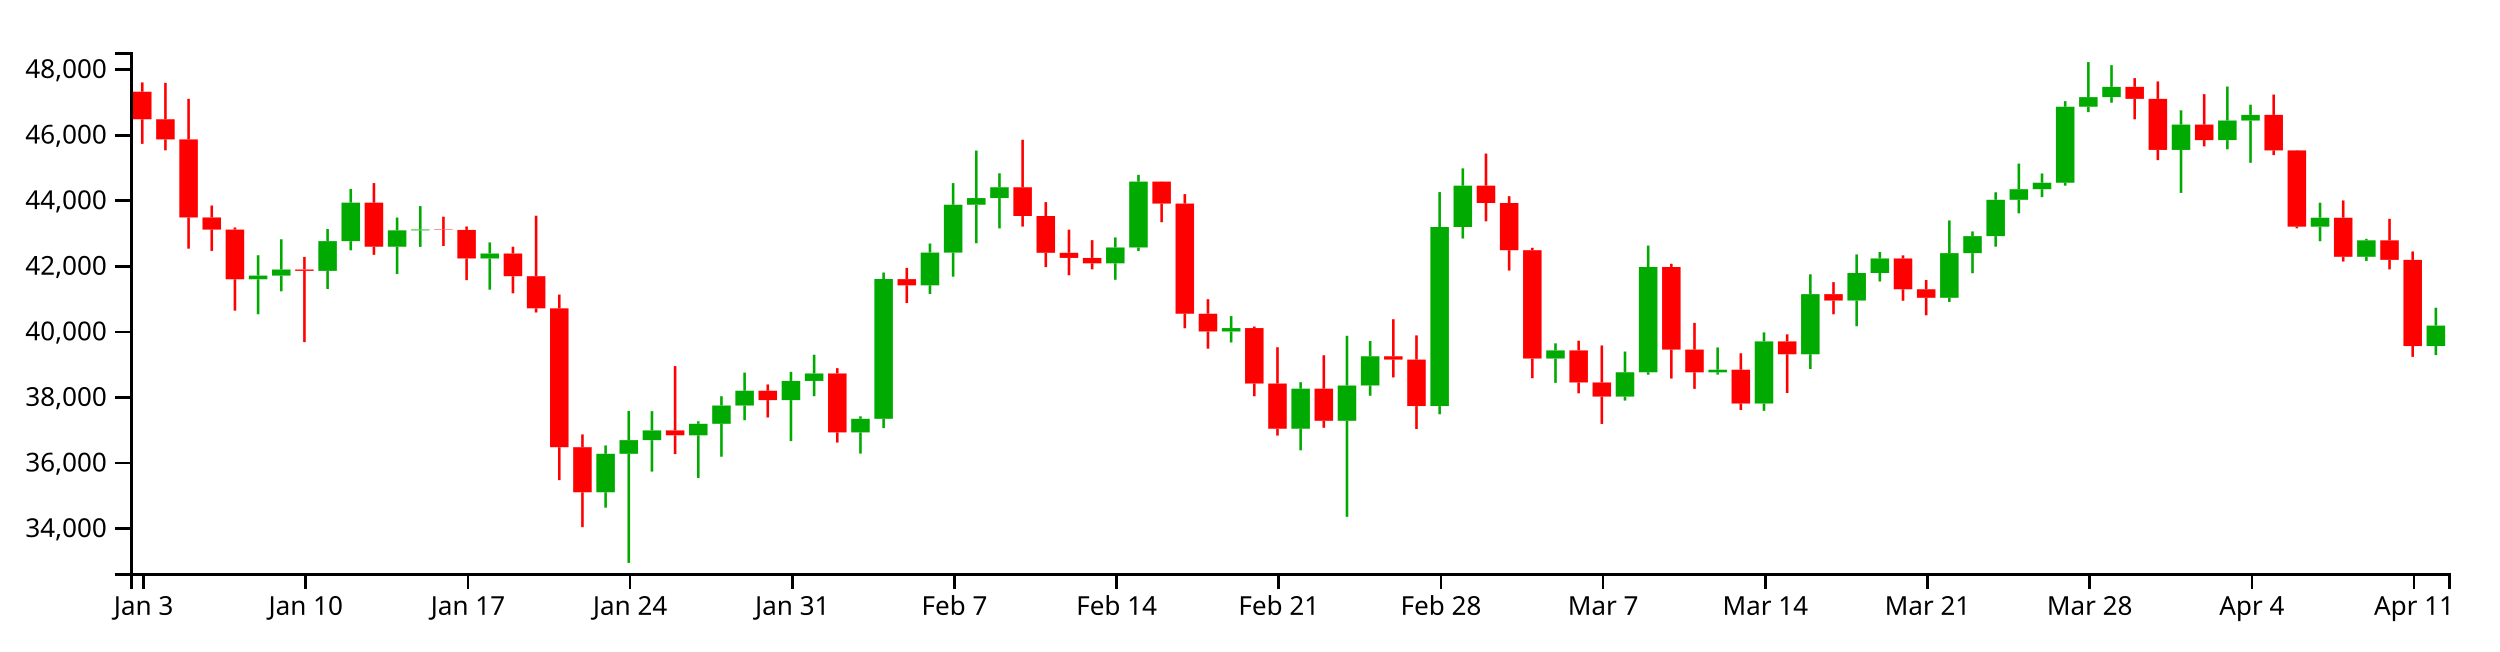
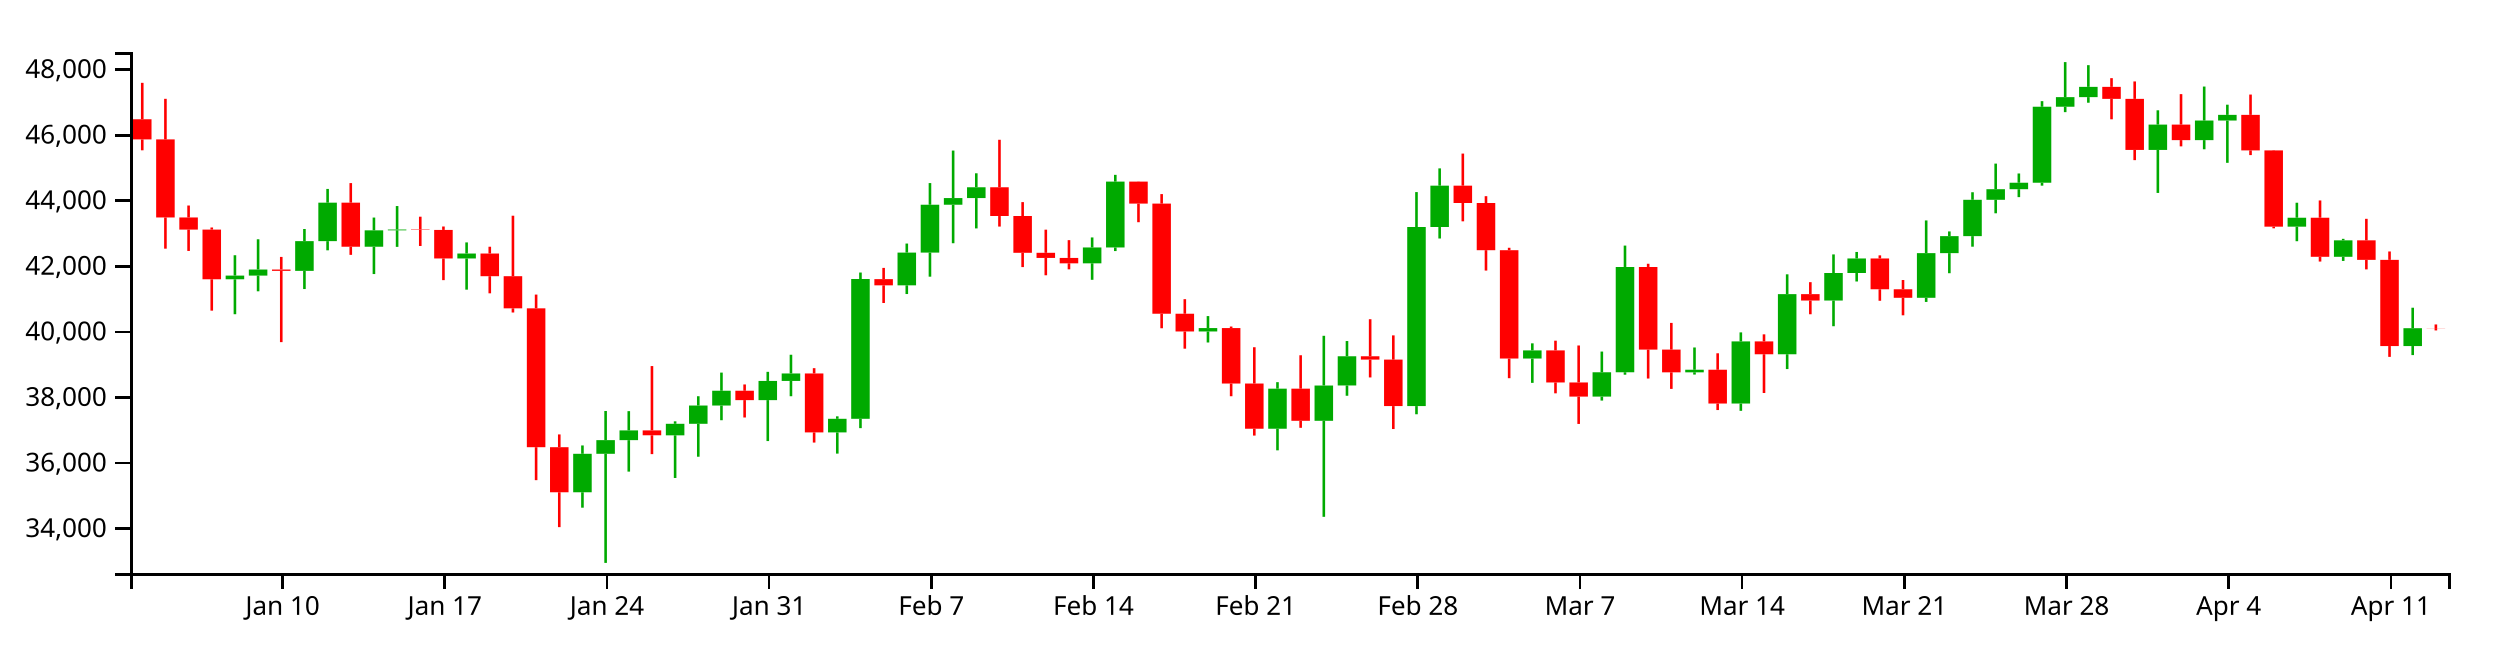
<svg xmlns="http://www.w3.org/2000/svg" version="1.1" width="960" height="250">
  <g transform="translate(50,20)">
    <style>.axis path,.axis line{fill:none;stroke:#000;shape-rendering:crispEdges;}path.candle{stroke:#000000;}path.candle.body{stroke-width:0;}path.candle.up{fill:#00AA00;stroke:#00AA00;}path.candle.down{fill:#FF0000;stroke:#FF0000;}</style>
    <g class="candlestick">
      <g class="data">
-         <path class="candle body up" d="M 45.55 87.245 l 7.117 0 L 52.667 85.819 l -7.117 0 L 45.55 87.245 M 54.446 85.819 l 7.117 0 L 61.563 83.491 l -7.117 0 L 54.446 85.819 M 72.239 84.021 l 7.117 0 L 79.356 72.603 l -7.117 0 L 72.239 84.021 M 81.136 72.603 l 7.117 0 L 88.253 57.829 l -7.117 0 L 81.136 72.603 M 98.928 74.756 l 7.117 0 L 106.046 68.44 l -7.117 0 L 98.928 74.756 M 107.825 68.44 l 7.117 0 L 114.942 68.133 l -7.117 0 L 107.825 68.44 M 134.514 79.247 l 7.117 0 L 141.631 77.353 l -7.117 0 L 134.514 79.247 M 178.996 169.028 l 7.117 0 L 186.114 154.257 l -7.117 0 L 178.996 169.028 M 187.893 154.257 l 7.117 0 L 195.01 149.021 l -7.117 0 L 187.893 154.257 M 196.789 149.021 l 7.117 0 L 203.906 145.269 l -7.117 0 L 196.789 149.021 M 214.582 147.172 l 7.117 0 L 221.699 142.728 l -7.117 0 L 214.582 147.172 M 223.479 142.728 l 7.117 0 L 230.596 135.722 l -7.117 0 L 223.479 142.728 M 232.375 135.722 l 7.117 0 L 239.492 130.052 l -7.117 0 L 232.375 135.722 M 250.168 133.642 l 7.117 0 L 257.285 126.274 l -7.117 0 L 250.168 133.642 M 259.064 126.274 l 7.117 0 L 266.182 123.407 l -7.117 0 L 259.064 126.274 M 276.857 146.049 l 7.117 0 L 283.974 140.821 l -7.117 0 L 276.857 146.049 M 285.754 140.816 l 7.117 0 L 292.871 87.147 l -7.117 0 L 285.754 140.816 M 303.547 89.56 l 7.117 0 L 310.664 76.991 l -7.117 0 L 303.547 89.56 M 312.443 76.991 l 7.117 0 L 319.56 58.618 l -7.117 0 L 312.443 76.991 M 321.339 58.618 l 7.117 0 L 328.457 56.062 l -7.117 0 L 321.339 58.618 M 330.236 56.062 l 7.117 0 L 337.353 51.91 l -7.117 0 L 330.236 56.062 M 374.718 81.111 l 7.117 0 L 381.835 75.038 l -7.117 0 L 374.718 81.111 M 383.615 75.038 l 7.117 0 L 390.732 49.742 l -7.117 0 L 383.615 75.038 M 419.2 107.291 l 7.117 0 L 426.317 105.973 l -7.117 0 L 419.2 107.291 M 445.89 144.642 l 7.117 0 L 453.007 129.253 l -7.117 0 L 445.89 144.642 M 463.683 141.596 l 7.117 0 L 470.8 128.033 l -7.117 0 L 463.683 141.596 M 472.579 128.014 l 7.117 0 L 479.696 116.801 l -7.117 0 L 472.579 128.014 M 499.268 135.942 l 7.117 0 L 506.385 67.18 l -7.117 0 L 499.268 135.942 M 508.165 67.18 l 7.117 0 L 515.282 51.299 l -7.117 0 L 508.165 67.18 M 543.75 117.689 l 7.117 0 L 550.868 114.55 l -7.117 0 L 543.75 117.689 M 570.44 132.304 l 7.117 0 L 577.557 122.953 l -7.117 0 L 570.44 132.304 M 579.336 122.953 l 7.117 0 L 586.453 82.52 l -7.117 0 L 579.336 122.953 M 606.026 122.966 l 7.117 0 L 613.143 121.987 l -7.117 0 L 606.026 122.966 M 623.818 134.956 l 7.117 0 L 630.936 111.108 l -7.117 0 L 623.818 134.956 M 641.611 116.031 l 7.117 0 L 648.729 92.942 l -7.117 0 L 641.611 116.031 M 659.404 95.412 l 7.117 0 L 666.521 84.84 l -7.117 0 L 659.404 95.412 M 668.301 84.84 l 7.117 0 L 675.418 79.254 l -7.117 0 L 668.301 84.84 M 694.99 94.349 l 7.117 0 L 702.107 77.201 l -7.117 0 L 694.99 94.349 M 703.886 77.201 l 7.117 0 L 711.004 70.671 l -7.117 0 L 703.886 77.201 M 712.783 70.671 l 7.117 0 L 719.9 56.711 l -7.117 0 L 712.783 70.671 M 721.679 56.711 l 7.117 0 L 728.796 52.66 l -7.117 0 L 721.679 56.711 M 730.576 52.66 l 7.117 0 L 737.693 50.165 l -7.117 0 L 730.576 52.66 M 739.472 50.165 l 7.117 0 L 746.589 20.997 l -7.117 0 L 739.472 50.165 M 748.369 20.997 l 7.117 0 L 755.486 17.289 l -7.117 0 L 748.369 20.997 M 757.265 17.289 l 7.117 0 L 764.382 13.353 l -7.117 0 L 757.265 17.289 M 783.954 37.585 l 7.117 0 L 791.072 27.85 l -7.117 0 L 783.954 37.585 M 801.747 33.8 l 7.117 0 L 808.864 26.291 l -7.117 0 L 801.747 33.8 M 810.644 26.29 l 7.117 0 L 817.761 24.11 l -7.117 0 L 810.644 26.29 M 837.333 67.048 l 7.117 0 L 844.45 63.602 l -7.117 0 L 837.333 67.048 M 855.126 78.613 l 7.117 0 L 862.243 72.293 l -7.117 0 L 855.126 78.613 M 881.815 112.882 l 7.117 0 L 888.932 105.026 l -7.117 0 L 881.815 112.882" />
-         <path class="candle body down" d="M 1.068 15.225 l 7.117 0 L 8.185 25.803 l -7.117 0 L 1.068 15.225 M 9.964 25.803 l 7.117 0 L 17.081 33.535 l -7.117 0 L 9.964 25.803 M 18.86 33.535 l 7.117 0 L 25.978 63.514 l -7.117 0 L 18.86 33.535 M 27.757 63.514 l 7.117 0 L 34.874 68.158 l -7.117 0 L 27.757 63.514 M 36.653 68.158 l 7.117 0 L 43.77 87.245 l -7.117 0 L 36.653 68.158 M 63.343 83.491 l 7.117 0 L 70.46 84.021 l -7.117 0 L 63.343 83.491 M 90.032 57.829 l 7.117 0 L 97.149 74.734 l -7.117 0 L 90.032 57.829 M 116.721 68.133 l 7.117 0 L 123.838 68.292 l -7.117 0 L 116.721 68.133 M 125.618 68.292 l 7.117 0 L 132.735 79.248 l -7.117 0 L 125.618 68.292 M 143.411 77.353 l 7.117 0 L 150.528 86.067 l -7.117 0 L 143.411 77.353 M 152.307 86.067 l 7.117 0 L 159.424 98.396 l -7.117 0 L 152.307 86.067 M 161.204 98.396 l 7.117 0 L 168.321 151.729 l -7.117 0 L 161.204 98.396 M 170.1 151.729 l 7.117 0 L 177.217 169.028 l -7.117 0 L 170.1 151.729 M 205.686 145.269 l 7.117 0 L 212.803 147.145 l -7.117 0 L 205.686 145.269 M 241.271 130.052 l 7.117 0 L 248.389 133.642 l -7.117 0 L 241.271 130.052 M 267.961 123.407 l 7.117 0 L 275.078 146.049 l -7.117 0 L 267.961 123.407 M 294.65 87.179 l 7.117 0 L 301.767 89.56 l -7.117 0 L 294.65 87.179 M 339.132 51.91 l 7.117 0 L 346.25 62.956 l -7.117 0 L 339.132 51.91 M 348.029 62.956 l 7.117 0 L 355.146 77.08 l -7.117 0 L 348.029 62.956 M 356.925 77.08 l 7.117 0 L 364.042 79.043 l -7.117 0 L 356.925 77.08 M 365.822 79.043 l 7.117 0 L 372.939 81.111 l -7.117 0 L 365.822 79.043 M 392.511 49.742 l 7.117 0 L 399.628 58.195 l -7.117 0 L 392.511 49.742 M 401.407 58.195 l 7.117 0 L 408.525 100.476 l -7.117 0 L 401.407 58.195 M 410.304 100.476 l 7.117 0 L 417.421 107.291 l -7.117 0 L 410.304 100.476 M 428.097 105.973 l 7.117 0 L 435.214 127.281 l -7.117 0 L 428.097 105.973 M 436.993 127.281 l 7.117 0 L 444.11 144.642 l -7.117 0 L 436.993 127.281 M 454.786 129.253 l 7.117 0 L 461.903 141.596 l -7.117 0 L 454.786 129.253 M 481.475 116.802 l 7.117 0 L 488.593 118.091 l -7.117 0 L 481.475 116.802 M 490.372 118.091 l 7.117 0 L 497.489 135.942 l -7.117 0 L 490.372 118.091 M 517.061 51.299 l 7.117 0 L 524.178 57.951 l -7.117 0 L 517.061 51.299 M 525.958 57.95 l 7.117 0 L 533.075 76.07 l -7.117 0 L 525.958 57.95 M 534.854 76.07 l 7.117 0 L 541.971 117.689 l -7.117 0 L 534.854 76.07 M 552.647 114.55 l 7.117 0 L 559.764 126.854 l -7.117 0 L 552.647 114.55 M 561.543 126.854 l 7.117 0 L 568.661 132.304 l -7.117 0 L 561.543 126.854 M 588.233 82.52 l 7.117 0 L 595.35 114.247 l -7.117 0 L 588.233 82.52 M 597.129 114.247 l 7.117 0 L 604.246 122.966 l -7.117 0 L 597.129 114.247 M 614.922 121.987 l 7.117 0 L 622.039 134.956 l -7.117 0 L 614.922 121.987 M 632.715 111.108 l 7.117 0 L 639.832 116.031 l -7.117 0 L 632.715 111.108 M 650.508 92.942 l 7.117 0 L 657.625 95.412 l -7.117 0 L 650.508 92.942 M 677.197 79.254 l 7.117 0 L 684.314 91.078 l -7.117 0 L 677.197 79.254 M 686.094 91.078 l 7.117 0 L 693.211 94.35 l -7.117 0 L 686.094 91.078 M 766.162 13.353 l 7.117 0 L 773.279 17.972 l -7.117 0 L 766.162 13.353 M 775.058 17.972 l 7.117 0 L 782.175 37.585 l -7.117 0 L 775.058 17.972 M 792.851 27.85 l 7.117 0 L 799.968 33.8 l -7.117 0 L 792.851 27.85 M 819.54 24.11 l 7.117 0 L 826.657 37.746 l -7.117 0 L 819.54 24.11 M 828.437 37.747 l 7.117 0 L 835.554 67.048 l -7.117 0 L 828.437 37.747 M 846.23 63.601 l 7.117 0 L 853.347 78.613 l -7.117 0 L 846.23 63.601 M 864.022 72.293 l 7.117 0 L 871.14 79.786 l -7.117 0 L 864.022 72.293 M 872.919 79.786 l 7.117 0 L 880.036 112.882 l -7.117 0 L 872.919 79.786" />
+         <path class="candle body up" d="M 36.653 87.245 l 7.117 0 L 43.77 85.819 l -7.117 0 L 36.653 87.245 M 45.55 85.819 l 7.117 0 L 52.667 83.491 l -7.117 0 L 45.55 85.819 M 63.343 84.021 l 7.117 0 L 70.46 72.603 l -7.117 0 L 63.343 84.021 M 72.239 72.603 l 7.117 0 L 79.356 57.829 l -7.117 0 L 72.239 72.603 M 90.032 74.756 l 7.117 0 L 97.149 68.44 l -7.117 0 L 90.032 74.756 M 98.928 68.44 l 7.117 0 L 106.046 68.133 l -7.117 0 L 98.928 68.44 M 125.618 79.247 l 7.117 0 L 132.735 77.353 l -7.117 0 L 125.618 79.247 M 170.1 169.028 l 7.117 0 L 177.217 154.257 l -7.117 0 L 170.1 169.028 M 178.996 154.257 l 7.117 0 L 186.114 149.021 l -7.117 0 L 178.996 154.257 M 187.893 149.021 l 7.117 0 L 195.01 145.269 l -7.117 0 L 187.893 149.021 M 205.686 147.172 l 7.117 0 L 212.803 142.728 l -7.117 0 L 205.686 147.172 M 214.582 142.728 l 7.117 0 L 221.699 135.722 l -7.117 0 L 214.582 142.728 M 223.479 135.722 l 7.117 0 L 230.596 130.052 l -7.117 0 L 223.479 135.722 M 241.271 133.642 l 7.117 0 L 248.389 126.274 l -7.117 0 L 241.271 133.642 M 250.168 126.274 l 7.117 0 L 257.285 123.407 l -7.117 0 L 250.168 126.274 M 267.961 146.049 l 7.117 0 L 275.078 140.821 l -7.117 0 L 267.961 146.049 M 276.857 140.816 l 7.117 0 L 283.974 87.147 l -7.117 0 L 276.857 140.816 M 294.65 89.56 l 7.117 0 L 301.767 76.991 l -7.117 0 L 294.65 89.56 M 303.547 76.991 l 7.117 0 L 310.664 58.618 l -7.117 0 L 303.547 76.991 M 312.443 58.618 l 7.117 0 L 319.56 56.062 l -7.117 0 L 312.443 58.618 M 321.339 56.062 l 7.117 0 L 328.457 51.91 l -7.117 0 L 321.339 56.062 M 365.822 81.111 l 7.117 0 L 372.939 75.038 l -7.117 0 L 365.822 81.111 M 374.718 75.038 l 7.117 0 L 381.835 49.742 l -7.117 0 L 374.718 75.038 M 410.304 107.291 l 7.117 0 L 417.421 105.973 l -7.117 0 L 410.304 107.291 M 436.993 144.642 l 7.117 0 L 444.11 129.253 l -7.117 0 L 436.993 144.642 M 454.786 141.596 l 7.117 0 L 461.903 128.033 l -7.117 0 L 454.786 141.596 M 463.683 128.014 l 7.117 0 L 470.8 116.801 l -7.117 0 L 463.683 128.014 M 490.372 135.942 l 7.117 0 L 497.489 67.18 l -7.117 0 L 490.372 135.942 M 499.268 67.18 l 7.117 0 L 506.385 51.299 l -7.117 0 L 499.268 67.18 M 534.854 117.689 l 7.117 0 L 541.971 114.55 l -7.117 0 L 534.854 117.689 M 561.543 132.304 l 7.117 0 L 568.661 122.953 l -7.117 0 L 561.543 132.304 M 570.44 122.953 l 7.117 0 L 577.557 82.52 l -7.117 0 L 570.44 122.953 M 597.129 122.966 l 7.117 0 L 604.246 121.987 l -7.117 0 L 597.129 122.966 M 614.922 134.956 l 7.117 0 L 622.039 111.108 l -7.117 0 L 614.922 134.956 M 632.715 116.031 l 7.117 0 L 639.832 92.942 l -7.117 0 L 632.715 116.031 M 650.508 95.412 l 7.117 0 L 657.625 84.84 l -7.117 0 L 650.508 95.412 M 659.404 84.84 l 7.117 0 L 666.521 79.254 l -7.117 0 L 659.404 84.84 M 686.094 94.349 l 7.117 0 L 693.211 77.201 l -7.117 0 L 686.094 94.349 M 694.99 77.201 l 7.117 0 L 702.107 70.671 l -7.117 0 L 694.99 77.201 M 703.886 70.671 l 7.117 0 L 711.004 56.711 l -7.117 0 L 703.886 70.671 M 712.783 56.711 l 7.117 0 L 719.9 52.66 l -7.117 0 L 712.783 56.711 M 721.679 52.66 l 7.117 0 L 728.796 50.165 l -7.117 0 L 721.679 52.66 M 730.576 50.165 l 7.117 0 L 737.693 20.997 l -7.117 0 L 730.576 50.165 M 739.472 20.997 l 7.117 0 L 746.589 17.289 l -7.117 0 L 739.472 20.997 M 748.369 17.289 l 7.117 0 L 755.486 13.353 l -7.117 0 L 748.369 17.289 M 775.058 37.585 l 7.117 0 L 782.175 27.85 l -7.117 0 L 775.058 37.585 M 792.851 33.8 l 7.117 0 L 799.968 26.291 l -7.117 0 L 792.851 33.8 M 801.747 26.29 l 7.117 0 L 808.864 24.11 l -7.117 0 L 801.747 26.29 M 828.437 67.048 l 7.117 0 L 835.554 63.602 l -7.117 0 L 828.437 67.048 M 846.23 78.613 l 7.117 0 L 853.347 72.293 l -7.117 0 L 846.23 78.613 M 872.919 112.882 l 7.117 0 L 880.036 106.026 l -7.117 0 L 872.919 112.882" />
+         <path class="candle body down" d="M 1.068 25.803 l 7.117 0 L 8.185 33.535 l -7.117 0 L 1.068 25.803 M 9.964 33.535 l 7.117 0 L 17.081 63.514 l -7.117 0 L 9.964 33.535 M 18.86 63.514 l 7.117 0 L 25.978 68.158 l -7.117 0 L 18.86 63.514 M 27.757 68.158 l 7.117 0 L 34.874 87.245 l -7.117 0 L 27.757 68.158 M 54.446 83.491 l 7.117 0 L 61.563 84.021 l -7.117 0 L 54.446 83.491 M 81.136 57.829 l 7.117 0 L 88.253 74.734 l -7.117 0 L 81.136 57.829 M 107.825 68.133 l 7.117 0 L 114.942 68.292 l -7.117 0 L 107.825 68.133 M 116.721 68.292 l 7.117 0 L 123.838 79.248 l -7.117 0 L 116.721 68.292 M 134.514 77.353 l 7.117 0 L 141.631 86.067 l -7.117 0 L 134.514 77.353 M 143.411 86.067 l 7.117 0 L 150.528 98.396 l -7.117 0 L 143.411 86.067 M 152.307 98.396 l 7.117 0 L 159.424 151.729 l -7.117 0 L 152.307 98.396 M 161.204 151.729 l 7.117 0 L 168.321 169.028 l -7.117 0 L 161.204 151.729 M 196.789 145.269 l 7.117 0 L 203.906 147.145 l -7.117 0 L 196.789 145.269 M 232.375 130.052 l 7.117 0 L 239.492 133.642 l -7.117 0 L 232.375 130.052 M 259.064 123.407 l 7.117 0 L 266.182 146.049 l -7.117 0 L 259.064 123.407 M 285.754 87.179 l 7.117 0 L 292.871 89.56 l -7.117 0 L 285.754 87.179 M 330.236 51.91 l 7.117 0 L 337.353 62.956 l -7.117 0 L 330.236 51.91 M 339.132 62.956 l 7.117 0 L 346.25 77.08 l -7.117 0 L 339.132 62.956 M 348.029 77.08 l 7.117 0 L 355.146 79.043 l -7.117 0 L 348.029 77.08 M 356.925 79.043 l 7.117 0 L 364.042 81.111 l -7.117 0 L 356.925 79.043 M 383.615 49.742 l 7.117 0 L 390.732 58.195 l -7.117 0 L 383.615 49.742 M 392.511 58.195 l 7.117 0 L 399.628 100.476 l -7.117 0 L 392.511 58.195 M 401.407 100.476 l 7.117 0 L 408.525 107.291 l -7.117 0 L 401.407 100.476 M 419.2 105.973 l 7.117 0 L 426.317 127.281 l -7.117 0 L 419.2 105.973 M 428.097 127.281 l 7.117 0 L 435.214 144.642 l -7.117 0 L 428.097 127.281 M 445.89 129.253 l 7.117 0 L 453.007 141.596 l -7.117 0 L 445.89 129.253 M 472.579 116.802 l 7.117 0 L 479.696 118.091 l -7.117 0 L 472.579 116.802 M 481.475 118.091 l 7.117 0 L 488.593 135.942 l -7.117 0 L 481.475 118.091 M 508.165 51.299 l 7.117 0 L 515.282 57.951 l -7.117 0 L 508.165 51.299 M 517.061 57.95 l 7.117 0 L 524.178 76.07 l -7.117 0 L 517.061 57.95 M 525.958 76.07 l 7.117 0 L 533.075 117.689 l -7.117 0 L 525.958 76.07 M 543.75 114.55 l 7.117 0 L 550.868 126.854 l -7.117 0 L 543.75 114.55 M 552.647 126.854 l 7.117 0 L 559.764 132.304 l -7.117 0 L 552.647 126.854 M 579.336 82.52 l 7.117 0 L 586.453 114.247 l -7.117 0 L 579.336 82.52 M 588.233 114.247 l 7.117 0 L 595.35 122.966 l -7.117 0 L 588.233 114.247 M 606.026 121.987 l 7.117 0 L 613.143 134.956 l -7.117 0 L 606.026 121.987 M 623.818 111.108 l 7.117 0 L 630.936 116.031 l -7.117 0 L 623.818 111.108 M 641.611 92.942 l 7.117 0 L 648.729 95.412 l -7.117 0 L 641.611 92.942 M 668.301 79.254 l 7.117 0 L 675.418 91.078 l -7.117 0 L 668.301 79.254 M 677.197 91.078 l 7.117 0 L 684.314 94.35 l -7.117 0 L 677.197 91.078 M 757.265 13.353 l 7.117 0 L 764.382 17.972 l -7.117 0 L 757.265 13.353 M 766.162 17.972 l 7.117 0 L 773.279 37.585 l -7.117 0 L 766.162 17.972 M 783.954 27.85 l 7.117 0 L 791.072 33.8 l -7.117 0 L 783.954 27.85 M 810.644 24.11 l 7.117 0 L 817.761 37.746 l -7.117 0 L 810.644 24.11 M 819.54 37.747 l 7.117 0 L 826.657 67.048 l -7.117 0 L 819.54 37.747 M 837.333 63.601 l 7.117 0 L 844.45 78.613 l -7.117 0 L 837.333 63.601 M 855.126 72.293 l 7.117 0 L 862.243 79.786 l -7.117 0 L 855.126 72.293 M 864.022 79.786 l 7.117 0 L 871.14 112.882 l -7.117 0 L 864.022 79.786 M 881.815 106.026 l 7.117 0 L 888.932 106.071 l -7.117 0 L 881.815 106.026" />
        <path class="candle body equal" />
-         <path class="candle wick up" d="M 49.108 78.009 L 49.108 85.819 M 49.108 87.245 L 49.108 100.661 M 58.005 71.88 L 58.005 83.491 M 58.005 85.819 L 58.005 91.859 M 75.798 67.935 L 75.798 72.603 M 75.798 84.021 L 75.798 90.992 M 84.694 52.549 L 84.694 57.829 M 84.694 72.603 L 84.694 76.12 M 102.487 63.544 L 102.487 68.44 M 102.487 74.756 L 102.487 85.237 M 111.383 59.121 L 111.383 68.133 M 111.383 68.44 L 111.383 74.798 M 138.073 73.085 L 138.073 77.353 M 138.073 79.247 L 138.073 91.23 M 182.555 151.053 L 182.555 154.257 M 182.555 169.028 L 182.555 174.952 M 191.451 137.819 L 191.451 149.021 M 191.451 154.257 L 191.451 196.154 M 200.348 137.88 L 200.348 145.269 M 200.348 149.021 L 200.348 161.101 M 218.141 141.792 L 218.141 142.728 M 218.141 147.172 L 218.141 163.544 M 227.037 132.153 L 227.037 135.722 M 227.037 142.728 L 227.037 155.384 M 235.934 123.077 L 235.934 130.052 M 235.934 135.722 L 235.934 141.364 M 253.727 122.785 L 253.727 126.274 M 253.727 133.642 L 253.727 149.37 M 262.623 116.222 L 262.623 123.407 M 262.623 126.274 L 262.623 132.153 M 280.416 139.871 L 280.416 140.821 M 280.416 146.049 L 280.416 154.188 M 289.312 84.653 L 289.312 87.147 M 289.312 140.816 L 289.312 144.408 M 307.105 73.526 L 307.105 76.991 M 307.105 89.56 L 307.105 92.91 M 316.002 50.301 L 316.002 58.618 M 316.002 76.991 L 316.002 86.246 M 324.898 37.816 L 324.898 56.062 M 324.898 58.618 L 324.898 73.4 M 333.794 46.542 L 333.794 51.91 M 333.794 56.062 L 333.794 67.71 M 378.277 71.179 L 378.277 75.038 M 378.277 81.111 L 378.277 87.445 M 387.173 47.142 L 387.173 49.742 M 387.173 75.038 L 387.173 76.409 M 422.759 101.375 L 422.759 105.973 M 422.759 107.291 L 422.759 111.515 M 449.448 126.751 L 449.448 129.253 M 449.448 144.642 L 449.448 152.929 M 467.241 108.946 L 467.241 128.033 M 467.241 141.596 L 467.241 178.461 M 476.138 110.954 L 476.138 116.801 M 476.138 128.014 L 476.138 131.972 M 502.827 53.759 L 502.827 67.18 M 502.827 135.942 L 502.827 139.076 M 511.723 44.654 L 511.723 51.299 M 511.723 67.18 L 511.723 71.587 M 547.309 111.839 L 547.309 114.55 M 547.309 117.689 L 547.309 127.021 M 573.998 115.002 L 573.998 122.953 M 573.998 132.304 L 573.998 133.819 M 582.895 74.306 L 582.895 82.52 M 582.895 122.953 L 582.895 123.887 M 609.584 113.433 L 609.584 121.987 M 609.584 122.966 L 609.584 123.836 M 627.377 107.635 L 627.377 111.108 M 627.377 134.956 L 627.377 137.756 M 645.17 85.337 L 645.17 92.942 M 645.17 116.031 L 645.17 121.721 M 662.963 77.694 L 662.963 84.84 M 662.963 95.412 L 662.963 105.269 M 671.859 76.75 L 671.859 79.254 M 671.859 84.84 L 671.859 88.091 M 698.549 64.649 L 698.549 77.201 M 698.549 94.349 L 698.549 95.945 M 707.445 68.868 L 707.445 70.671 M 707.445 77.201 L 707.445 84.916 M 716.341 53.822 L 716.341 56.711 M 716.341 70.671 L 716.341 74.729 M 725.238 42.826 L 725.238 52.66 M 725.238 56.711 L 725.238 61.904 M 734.134 46.618 L 734.134 50.165 M 734.134 52.66 L 734.134 55.697 M 743.031 18.841 L 743.031 20.997 M 743.031 50.165 L 743.031 51.296 M 751.927 3.846 L 751.927 17.289 M 751.927 20.997 L 751.927 23.064 M 760.824 5.022 L 760.824 13.353 M 760.824 17.289 L 760.824 19.447 M 787.513 22.353 L 787.513 27.85 M 787.513 37.585 L 787.513 54.085 M 805.306 13.236 L 805.306 26.291 M 805.306 33.8 L 805.306 37.326 M 814.202 20.204 L 814.202 24.11 M 814.202 26.29 L 814.202 42.526 M 840.892 57.85 L 840.892 63.602 M 840.892 67.048 L 840.892 72.628 M 858.685 71.713 L 858.685 72.293 M 858.685 78.613 L 858.685 80.206 M 885.374 98.168 L 885.374 105.026 M 885.374 112.882 L 885.374 116.355" style="stroke-width: 1px;" />
-         <path class="candle wick down" d="M 4.626 11.651 L 4.626 15.225 M 4.626 25.803 L 4.626 35.248 M 13.523 11.808 L 13.523 25.803 M 13.523 33.535 L 13.523 37.716 M 22.419 17.947 L 22.419 33.535 M 22.419 63.514 L 22.419 75.49 M 31.315 58.92 L 31.315 63.514 M 31.315 68.158 L 31.315 76.365 M 40.212 67.358 L 40.212 68.158 M 40.212 87.245 L 40.212 99.289 M 66.901 78.657 L 66.901 83.491 M 66.901 84.021 L 66.901 111.377 M 93.591 50.307 L 93.591 57.829 M 93.591 74.734 L 93.591 77.868 M 120.28 63.214 L 120.28 68.133 M 120.28 68.292 L 120.28 74.461 M 129.176 66.976 L 129.176 68.292 M 129.176 79.248 L 129.176 87.573 M 146.969 74.746 L 146.969 77.353 M 146.969 86.067 L 146.969 92.633 M 155.866 62.836 L 155.866 86.067 M 155.866 98.396 L 155.866 100.002 M 164.762 93.119 L 164.762 98.396 M 164.762 151.729 L 164.762 164.382 M 173.659 146.819 L 173.659 151.729 M 173.659 169.028 L 173.659 182.419 M 209.244 120.569 L 209.244 145.269 M 209.244 147.145 L 209.244 154.382 M 244.83 127.629 L 244.83 130.052 M 244.83 133.642 L 244.83 140.317 M 271.519 121.375 L 271.519 123.407 M 271.519 146.049 L 271.519 149.945 M 298.209 82.873 L 298.209 87.179 M 298.209 89.56 L 298.209 96.355 M 342.691 33.674 L 342.691 51.91 M 342.691 62.956 L 342.691 67.004 M 351.587 57.61 L 351.587 62.956 M 351.587 77.08 L 351.587 82.561 M 360.484 68.194 L 360.484 77.08 M 360.484 79.043 L 360.484 85.704 M 369.38 72.217 L 369.38 79.043 M 369.38 81.111 L 369.38 83.423 M 396.07 49.678 L 396.07 49.742 M 396.07 58.195 L 396.07 65.329 M 404.966 54.529 L 404.966 58.195 M 404.966 100.476 L 404.966 106.048 M 413.862 94.883 L 413.862 100.476 M 413.862 107.291 L 413.862 113.895 M 431.655 105.39 L 431.655 105.973 M 431.655 127.281 L 431.655 132.153 M 440.552 113.336 L 440.552 127.281 M 440.552 144.642 L 440.552 147.263 M 458.345 116.414 L 458.345 129.253 M 458.345 141.596 L 458.345 144.281 M 485.034 102.582 L 485.034 116.802 M 485.034 118.091 L 485.034 124.936 M 493.93 108.786 L 493.93 118.091 M 493.93 135.942 L 493.93 144.744 M 520.62 38.975 L 520.62 51.299 M 520.62 57.951 L 520.62 64.988 M 529.516 55.33 L 529.516 57.95 M 529.516 76.07 L 529.516 83.898 M 538.413 75.147 L 538.413 76.07 M 538.413 117.689 L 538.413 125.227 M 556.206 110.824 L 556.206 114.55 M 556.206 126.854 L 556.206 131.038 M 565.102 112.666 L 565.102 126.854 M 565.102 132.304 L 565.102 142.793 M 591.791 81.287 L 591.791 82.52 M 591.791 114.247 L 591.791 125.357 M 600.688 103.995 L 600.688 114.247 M 600.688 122.966 L 600.688 129.337 M 618.481 115.658 L 618.481 121.987 M 618.481 134.956 L 618.481 137.46 M 636.273 108.385 L 636.273 111.108 M 636.273 116.031 L 636.273 130.915 M 654.066 88.349 L 654.066 92.942 M 654.066 95.412 L 654.066 100.674 M 680.756 78.056 L 680.756 79.254 M 680.756 91.078 L 680.756 95.499 M 689.652 87.525 L 689.652 91.078 M 689.652 94.35 L 689.652 101.077 M 769.72 10.011 L 769.72 13.353 M 769.72 17.972 L 769.72 25.811 M 778.617 11.273 L 778.617 17.972 M 778.617 37.585 L 778.617 41.493 M 796.409 16.146 L 796.409 27.85 M 796.409 33.8 L 796.409 36.205 M 823.099 16.31 L 823.099 24.11 M 823.099 37.746 L 823.099 39.556 M 831.995 37.626 L 831.995 37.747 M 831.995 67.048 L 831.995 67.671 M 849.788 56.973 L 849.788 63.601 M 849.788 78.613 L 849.788 80.437 M 867.581 64.028 L 867.581 72.293 M 867.581 79.786 L 867.581 83.448 M 876.477 76.564 L 876.477 79.786 M 876.477 112.882 L 876.477 117.043" style="stroke-width: 1px;" />
+         <path class="candle wick up" d="M 40.212 78.009 L 40.212 85.819 M 40.212 87.245 L 40.212 100.661 M 49.108 71.88 L 49.108 83.491 M 49.108 85.819 L 49.108 91.859 M 66.901 67.935 L 66.901 72.603 M 66.901 84.021 L 66.901 90.992 M 75.798 52.549 L 75.798 57.829 M 75.798 72.603 L 75.798 76.12 M 93.591 63.544 L 93.591 68.44 M 93.591 74.756 L 93.591 85.237 M 102.487 59.121 L 102.487 68.133 M 102.487 68.44 L 102.487 74.798 M 129.176 73.085 L 129.176 77.353 M 129.176 79.247 L 129.176 91.23 M 173.659 151.053 L 173.659 154.257 M 173.659 169.028 L 173.659 174.952 M 182.555 137.819 L 182.555 149.021 M 182.555 154.257 L 182.555 196.154 M 191.451 137.88 L 191.451 145.269 M 191.451 149.021 L 191.451 161.101 M 209.244 141.792 L 209.244 142.728 M 209.244 147.172 L 209.244 163.544 M 218.141 132.153 L 218.141 135.722 M 218.141 142.728 L 218.141 155.384 M 227.037 123.077 L 227.037 130.052 M 227.037 135.722 L 227.037 141.364 M 244.83 122.785 L 244.83 126.274 M 244.83 133.642 L 244.83 149.37 M 253.727 116.222 L 253.727 123.407 M 253.727 126.274 L 253.727 132.153 M 271.519 139.871 L 271.519 140.821 M 271.519 146.049 L 271.519 154.188 M 280.416 84.653 L 280.416 87.147 M 280.416 140.816 L 280.416 144.408 M 298.209 73.526 L 298.209 76.991 M 298.209 89.56 L 298.209 92.91 M 307.105 50.301 L 307.105 58.618 M 307.105 76.991 L 307.105 86.246 M 316.002 37.816 L 316.002 56.062 M 316.002 58.618 L 316.002 73.4 M 324.898 46.542 L 324.898 51.91 M 324.898 56.062 L 324.898 67.71 M 369.38 71.179 L 369.38 75.038 M 369.38 81.111 L 369.38 87.445 M 378.277 47.142 L 378.277 49.742 M 378.277 75.038 L 378.277 76.409 M 413.862 101.375 L 413.862 105.973 M 413.862 107.291 L 413.862 111.515 M 440.552 126.751 L 440.552 129.253 M 440.552 144.642 L 440.552 152.929 M 458.345 108.946 L 458.345 128.033 M 458.345 141.596 L 458.345 178.461 M 467.241 110.954 L 467.241 116.801 M 467.241 128.014 L 467.241 131.972 M 493.93 53.759 L 493.93 67.18 M 493.93 135.942 L 493.93 139.076 M 502.827 44.654 L 502.827 51.299 M 502.827 67.18 L 502.827 71.587 M 538.413 111.839 L 538.413 114.55 M 538.413 117.689 L 538.413 127.021 M 565.102 115.002 L 565.102 122.953 M 565.102 132.304 L 565.102 133.819 M 573.998 74.306 L 573.998 82.52 M 573.998 122.953 L 573.998 123.887 M 600.688 113.433 L 600.688 121.987 M 600.688 122.966 L 600.688 123.836 M 618.481 107.635 L 618.481 111.108 M 618.481 134.956 L 618.481 137.756 M 636.273 85.337 L 636.273 92.942 M 636.273 116.031 L 636.273 121.721 M 654.066 77.694 L 654.066 84.84 M 654.066 95.412 L 654.066 105.269 M 662.963 76.75 L 662.963 79.254 M 662.963 84.84 L 662.963 88.091 M 689.652 64.649 L 689.652 77.201 M 689.652 94.349 L 689.652 95.945 M 698.549 68.868 L 698.549 70.671 M 698.549 77.201 L 698.549 84.916 M 707.445 53.822 L 707.445 56.711 M 707.445 70.671 L 707.445 74.729 M 716.341 42.826 L 716.341 52.66 M 716.341 56.711 L 716.341 61.904 M 725.238 46.618 L 725.238 50.165 M 725.238 52.66 L 725.238 55.697 M 734.134 18.841 L 734.134 20.997 M 734.134 50.165 L 734.134 51.296 M 743.031 3.846 L 743.031 17.289 M 743.031 20.997 L 743.031 23.064 M 751.927 5.022 L 751.927 13.353 M 751.927 17.289 L 751.927 19.447 M 778.617 22.353 L 778.617 27.85 M 778.617 37.585 L 778.617 54.085 M 796.409 13.236 L 796.409 26.291 M 796.409 33.8 L 796.409 37.326 M 805.306 20.204 L 805.306 24.11 M 805.306 26.29 L 805.306 42.526 M 831.995 57.85 L 831.995 63.602 M 831.995 67.048 L 831.995 72.628 M 849.788 71.713 L 849.788 72.293 M 849.788 78.613 L 849.788 80.206 M 876.477 98.168 L 876.477 106.026 M 876.477 112.882 L 876.477 116.355" style="stroke-width: 1px;" />
+         <path class="candle wick down" d="M 4.626 11.808 L 4.626 25.803 M 4.626 33.535 L 4.626 37.716 M 13.523 17.947 L 13.523 33.535 M 13.523 63.514 L 13.523 75.49 M 22.419 58.92 L 22.419 63.514 M 22.419 68.158 L 22.419 76.365 M 31.315 67.358 L 31.315 68.158 M 31.315 87.245 L 31.315 99.289 M 58.005 78.657 L 58.005 83.491 M 58.005 84.021 L 58.005 111.377 M 84.694 50.307 L 84.694 57.829 M 84.694 74.734 L 84.694 77.868 M 111.383 63.214 L 111.383 68.133 M 111.383 68.292 L 111.383 74.461 M 120.28 66.976 L 120.28 68.292 M 120.28 79.248 L 120.28 87.573 M 138.073 74.746 L 138.073 77.353 M 138.073 86.067 L 138.073 92.633 M 146.969 62.836 L 146.969 86.067 M 146.969 98.396 L 146.969 100.002 M 155.866 93.119 L 155.866 98.396 M 155.866 151.729 L 155.866 164.382 M 164.762 146.819 L 164.762 151.729 M 164.762 169.028 L 164.762 182.419 M 200.348 120.569 L 200.348 145.269 M 200.348 147.145 L 200.348 154.382 M 235.934 127.629 L 235.934 130.052 M 235.934 133.642 L 235.934 140.317 M 262.623 121.375 L 262.623 123.407 M 262.623 146.049 L 262.623 149.945 M 289.312 82.873 L 289.312 87.179 M 289.312 89.56 L 289.312 96.355 M 333.794 33.674 L 333.794 51.91 M 333.794 62.956 L 333.794 67.004 M 342.691 57.61 L 342.691 62.956 M 342.691 77.08 L 342.691 82.561 M 351.587 68.194 L 351.587 77.08 M 351.587 79.043 L 351.587 85.704 M 360.484 72.217 L 360.484 79.043 M 360.484 81.111 L 360.484 83.423 M 387.173 49.678 L 387.173 49.742 M 387.173 58.195 L 387.173 65.329 M 396.07 54.529 L 396.07 58.195 M 396.07 100.476 L 396.07 106.048 M 404.966 94.883 L 404.966 100.476 M 404.966 107.291 L 404.966 113.895 M 422.759 105.39 L 422.759 105.973 M 422.759 127.281 L 422.759 132.153 M 431.655 113.336 L 431.655 127.281 M 431.655 144.642 L 431.655 147.263 M 449.448 116.414 L 449.448 129.253 M 449.448 141.596 L 449.448 144.281 M 476.138 102.582 L 476.138 116.802 M 476.138 118.091 L 476.138 124.936 M 485.034 108.786 L 485.034 118.091 M 485.034 135.942 L 485.034 144.744 M 511.723 38.975 L 511.723 51.299 M 511.723 57.951 L 511.723 64.988 M 520.62 55.33 L 520.62 57.95 M 520.62 76.07 L 520.62 83.898 M 529.516 75.147 L 529.516 76.07 M 529.516 117.689 L 529.516 125.227 M 547.309 110.824 L 547.309 114.55 M 547.309 126.854 L 547.309 131.038 M 556.206 112.666 L 556.206 126.854 M 556.206 132.304 L 556.206 142.793 M 582.895 81.287 L 582.895 82.52 M 582.895 114.247 L 582.895 125.357 M 591.791 103.995 L 591.791 114.247 M 591.791 122.966 L 591.791 129.337 M 609.584 115.658 L 609.584 121.987 M 609.584 134.956 L 609.584 137.46 M 627.377 108.385 L 627.377 111.108 M 627.377 116.031 L 627.377 130.915 M 645.17 88.349 L 645.17 92.942 M 645.17 95.412 L 645.17 100.674 M 671.859 78.056 L 671.859 79.254 M 671.859 91.078 L 671.859 95.499 M 680.756 87.525 L 680.756 91.078 M 680.756 94.35 L 680.756 101.077 M 760.824 10.011 L 760.824 13.353 M 760.824 17.972 L 760.824 25.811 M 769.72 11.273 L 769.72 17.972 M 769.72 37.585 L 769.72 41.493 M 787.513 16.146 L 787.513 27.85 M 787.513 33.8 L 787.513 36.205 M 814.202 16.31 L 814.202 24.11 M 814.202 37.746 L 814.202 39.556 M 823.099 37.626 L 823.099 37.747 M 823.099 67.048 L 823.099 67.671 M 840.892 56.973 L 840.892 63.601 M 840.892 78.613 L 840.892 80.437 M 858.685 64.028 L 858.685 72.293 M 858.685 79.786 L 858.685 83.448 M 867.581 76.564 L 867.581 79.786 M 867.581 112.882 L 867.581 117.043 M 885.374 104.59 L 885.374 106.026 M 885.374 106.071 L 885.374 106.883" style="stroke-width: 1px;" />
        <path class="candle wick equal" style="stroke-width: 1px;" />
      </g>
    </g>
    <g class="x axis" transform="translate(0,200)" fill="none" font-size="10" font-family="sans-serif" text-anchor="middle">
      <path class="domain" stroke="#000" d="M0.5,6V0.5H890.5V6" />
-       <g class="tick" opacity="1" transform="translate(4.62615,0)">
-         <line stroke="#000" y2="6" x1="0.5" x2="0.5" />
-         <text fill="#000" y="9" x="0.5" dy="0.71em">Jan  3</text>
-       </g>
-       <g class="tick" opacity="1" transform="translate(66.90124,0)">
+       <g class="tick" opacity="1" transform="translate(58.0048,0)">
        <line stroke="#000" y2="6" x1="0.5" x2="0.5" />
        <text fill="#000" y="9" x="0.5" dy="0.71em">Jan 10</text>
      </g>
-       <g class="tick" opacity="1" transform="translate(129.1763,0)">
+       <g class="tick" opacity="1" transform="translate(120.2799,0)">
        <line stroke="#000" y2="6" x1="0.5" x2="0.5" />
        <text fill="#000" y="9" x="0.5" dy="0.71em">Jan 17</text>
      </g>
-       <g class="tick" opacity="1" transform="translate(191.4514,0)">
+       <g class="tick" opacity="1" transform="translate(182.555,0)">
        <line stroke="#000" y2="6" x1="0.5" x2="0.5" />
        <text fill="#000" y="9" x="0.5" dy="0.71em">Jan 24</text>
      </g>
-       <g class="tick" opacity="1" transform="translate(253.7265,0)">
+       <g class="tick" opacity="1" transform="translate(244.8301,0)">
        <line stroke="#000" y2="6" x1="0.5" x2="0.5" />
        <text fill="#000" y="9" x="0.5" dy="0.71em">Jan 31</text>
      </g>
-       <g class="tick" opacity="1" transform="translate(316.0016,0)">
+       <g class="tick" opacity="1" transform="translate(307.1052,0)">
        <line stroke="#000" y2="6" x1="0.5" x2="0.5" />
        <text fill="#000" y="9" x="0.5" dy="0.71em">Feb  7</text>
      </g>
-       <g class="tick" opacity="1" transform="translate(378.2767,0)">
+       <g class="tick" opacity="1" transform="translate(369.3802,0)">
        <line stroke="#000" y2="6" x1="0.5" x2="0.5" />
        <text fill="#000" y="9" x="0.5" dy="0.71em">Feb 14</text>
      </g>
-       <g class="tick" opacity="1" transform="translate(440.5518,0)">
+       <g class="tick" opacity="1" transform="translate(431.6553,0)">
        <line stroke="#000" y2="6" x1="0.5" x2="0.5" />
        <text fill="#000" y="9" x="0.5" dy="0.71em">Feb 21</text>
      </g>
-       <g class="tick" opacity="1" transform="translate(502.8269,0)">
+       <g class="tick" opacity="1" transform="translate(493.9304,0)">
        <line stroke="#000" y2="6" x1="0.5" x2="0.5" />
        <text fill="#000" y="9" x="0.5" dy="0.71em">Feb 28</text>
      </g>
-       <g class="tick" opacity="1" transform="translate(565.102,0)">
+       <g class="tick" opacity="1" transform="translate(556.2055,0)">
        <line stroke="#000" y2="6" x1="0.5" x2="0.5" />
        <text fill="#000" y="9" x="0.5" dy="0.71em">Mar  7</text>
      </g>
-       <g class="tick" opacity="1" transform="translate(627.377,0)">
+       <g class="tick" opacity="1" transform="translate(618.4806,0)">
        <line stroke="#000" y2="6" x1="0.5" x2="0.5" />
        <text fill="#000" y="9" x="0.5" dy="0.71em">Mar 14</text>
      </g>
-       <g class="tick" opacity="1" transform="translate(689.6521,0)">
+       <g class="tick" opacity="1" transform="translate(680.7557,0)">
        <line stroke="#000" y2="6" x1="0.5" x2="0.5" />
        <text fill="#000" y="9" x="0.5" dy="0.71em">Mar 21</text>
      </g>
-       <g class="tick" opacity="1" transform="translate(751.9272,0)">
+       <g class="tick" opacity="1" transform="translate(743.0308,0)">
        <line stroke="#000" y2="6" x1="0.5" x2="0.5" />
        <text fill="#000" y="9" x="0.5" dy="0.71em">Mar 28</text>
      </g>
-       <g class="tick" opacity="1" transform="translate(814.2023,0)">
+       <g class="tick" opacity="1" transform="translate(805.3059,0)">
        <line stroke="#000" y2="6" x1="0.5" x2="0.5" />
        <text fill="#000" y="9" x="0.5" dy="0.71em">Apr  4</text>
      </g>
-       <g class="tick" opacity="1" transform="translate(876.4774,0)">
+       <g class="tick" opacity="1" transform="translate(867.581,0)">
        <line stroke="#000" y2="6" x1="0.5" x2="0.5" />
        <text fill="#000" y="9" x="0.5" dy="0.71em">Apr 11</text>
      </g>
    </g>
    <g class="y axis" fill="none" font-size="10" font-family="sans-serif" text-anchor="end">
      <path class="domain" stroke="#000" d="M-6,200.5H0.5V0.5H-6" />
      <g class="tick" opacity="1" transform="translate(0,182.5193)">
        <line stroke="#000" x2="-6" y1="0.5" y2="0.5" />
        <text fill="#000" x="-9" y="0.5" dy="0.32em">34,000</text>
      </g>
      <g class="tick" opacity="1" transform="translate(0,157.336)">
        <line stroke="#000" x2="-6" y1="0.5" y2="0.5" />
        <text fill="#000" x="-9" y="0.5" dy="0.32em">36,000</text>
      </g>
      <g class="tick" opacity="1" transform="translate(0,132.1528)">
        <line stroke="#000" x2="-6" y1="0.5" y2="0.5" />
        <text fill="#000" x="-9" y="0.5" dy="0.32em">38,000</text>
      </g>
      <g class="tick" opacity="1" transform="translate(0,106.9695)">
        <line stroke="#000" x2="-6" y1="0.5" y2="0.5" />
        <text fill="#000" x="-9" y="0.5" dy="0.32em">40,000</text>
      </g>
      <g class="tick" opacity="1" transform="translate(0,81.78628)">
        <line stroke="#000" x2="-6" y1="0.5" y2="0.5" />
        <text fill="#000" x="-9" y="0.5" dy="0.32em">42,000</text>
      </g>
      <g class="tick" opacity="1" transform="translate(0,56.60304)">
        <line stroke="#000" x2="-6" y1="0.5" y2="0.5" />
        <text fill="#000" x="-9" y="0.5" dy="0.32em">44,000</text>
      </g>
      <g class="tick" opacity="1" transform="translate(0,31.41979)">
        <line stroke="#000" x2="-6" y1="0.5" y2="0.5" />
        <text fill="#000" x="-9" y="0.5" dy="0.32em">46,000</text>
      </g>
      <g class="tick" opacity="1" transform="translate(0,6.236547)">
        <line stroke="#000" x2="-6" y1="0.5" y2="0.5" />
        <text fill="#000" x="-9" y="0.5" dy="0.32em">48,000</text>
      </g>
      <text transform="rotate(-90)" y="6" dy=".71em" style="text-anchor: end;">Price ($)</text>
    </g>
  </g>
</svg>
